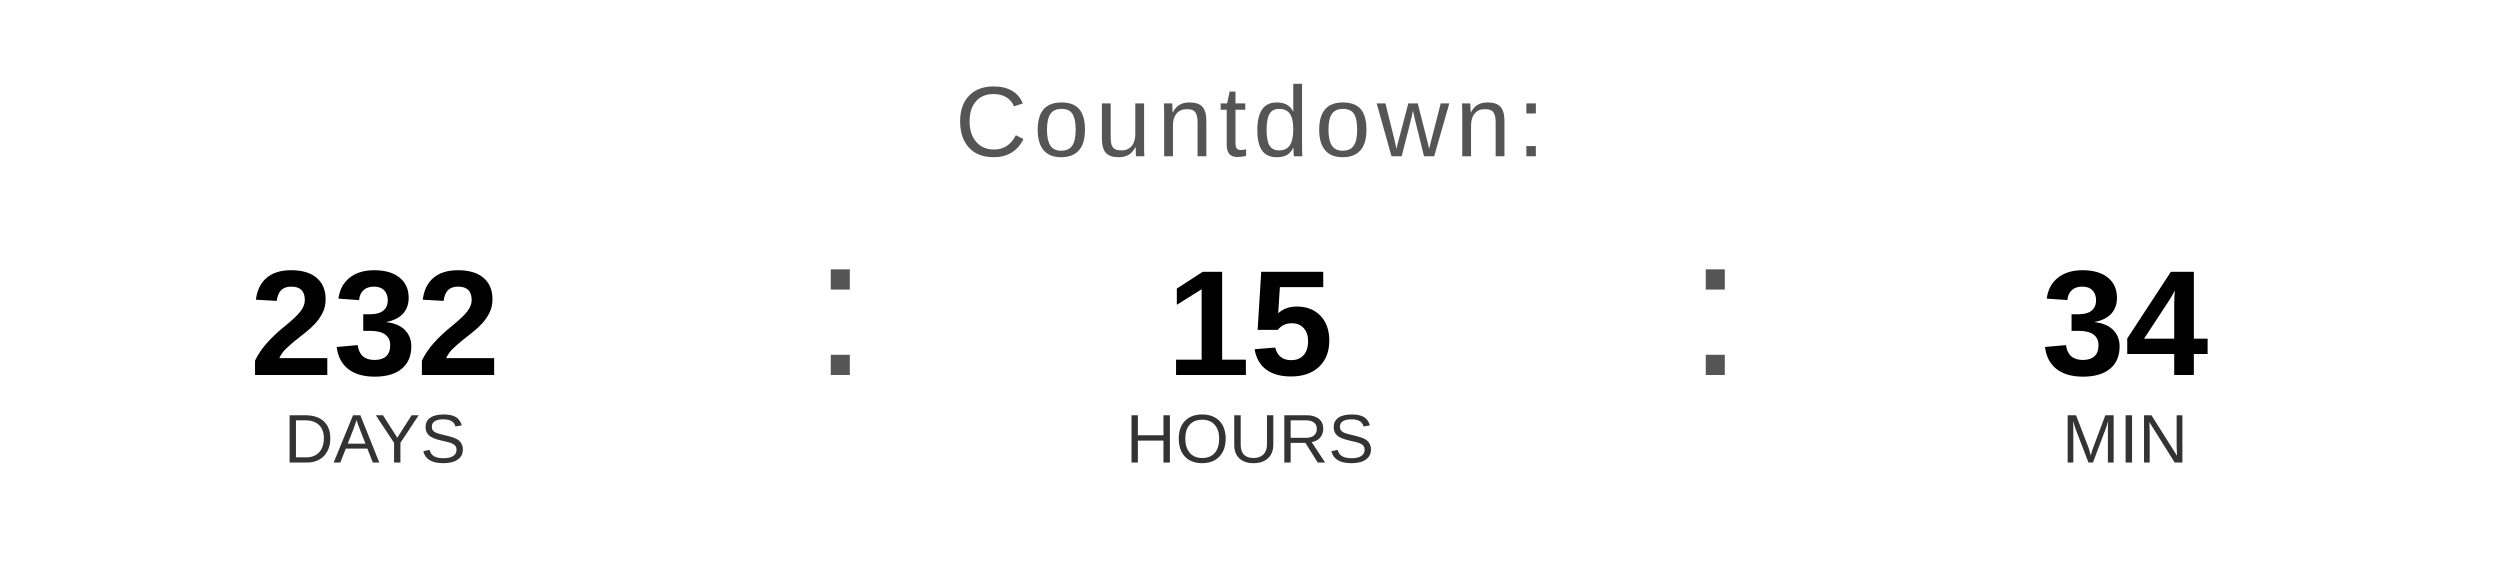
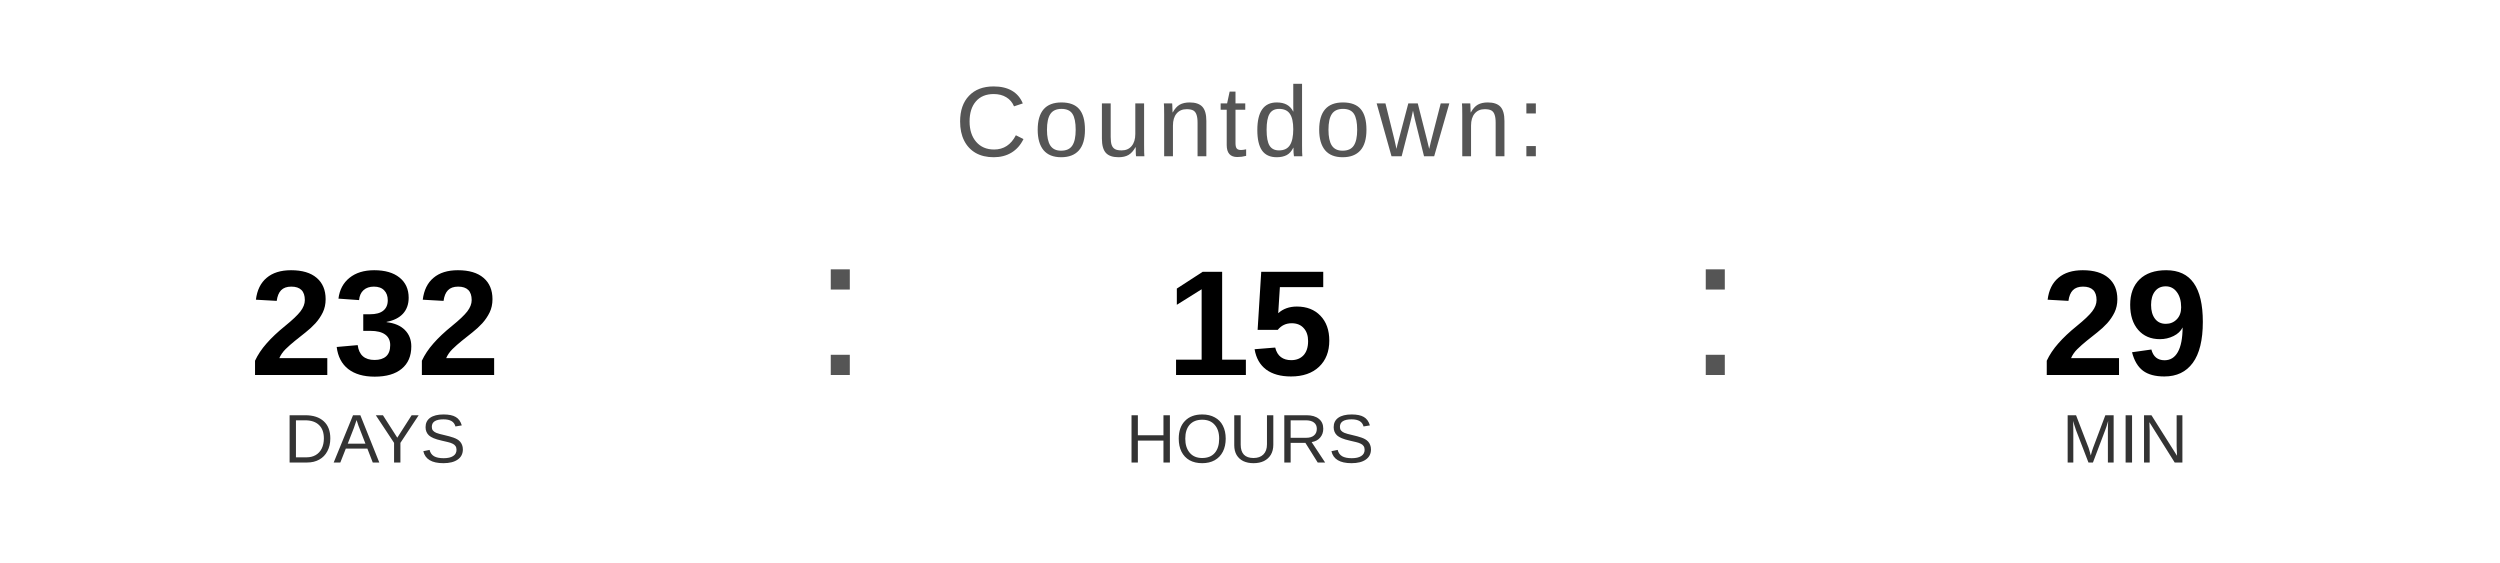
<svg xmlns="http://www.w3.org/2000/svg" width="400" height="90" viewBox="0 0 400 90">
  <text x="200" y="25" font-family="Arial, Helvetica, sans-serif" font-size="16" fill="#555555" text-anchor="middle" letter-spacing="1">
    Countdown:
  </text>
  <text x="60" y="60" font-family="Arial, Helvetica, sans-serif" font-size="24" font-weight="bold" fill="#000000" text-anchor="middle">232</text>
  <text x="60" y="74" font-family="Arial, Helvetica, sans-serif" font-size="11" fill="#333333" text-anchor="middle">DAYS</text>
  <text x="130" y="60" font-family="Arial, sans-serif" font-size="32" fill="#555555">:</text>
  <text x="200" y="60" font-family="Arial, Helvetica, sans-serif" font-size="24" font-weight="bold" fill="#000000" text-anchor="middle">15</text>
  <text x="200" y="74" font-family="Arial, Helvetica, sans-serif" font-size="11" fill="#333333" text-anchor="middle">HOURS</text>
  <text x="270" y="60" font-family="Arial, sans-serif" font-size="32" fill="#555555">:</text>
-   <text x="340" y="60" font-family="Arial, Helvetica, sans-serif" font-size="24" font-weight="bold" fill="#000000" text-anchor="middle">34</text>
+   <text x="340" y="60" font-family="Arial, Helvetica, sans-serif" font-size="24" font-weight="bold" fill="#000000" text-anchor="middle">29</text>
  <text x="340" y="74" font-family="Arial, Helvetica, sans-serif" font-size="11" fill="#333333" text-anchor="middle">MIN</text>
</svg>
